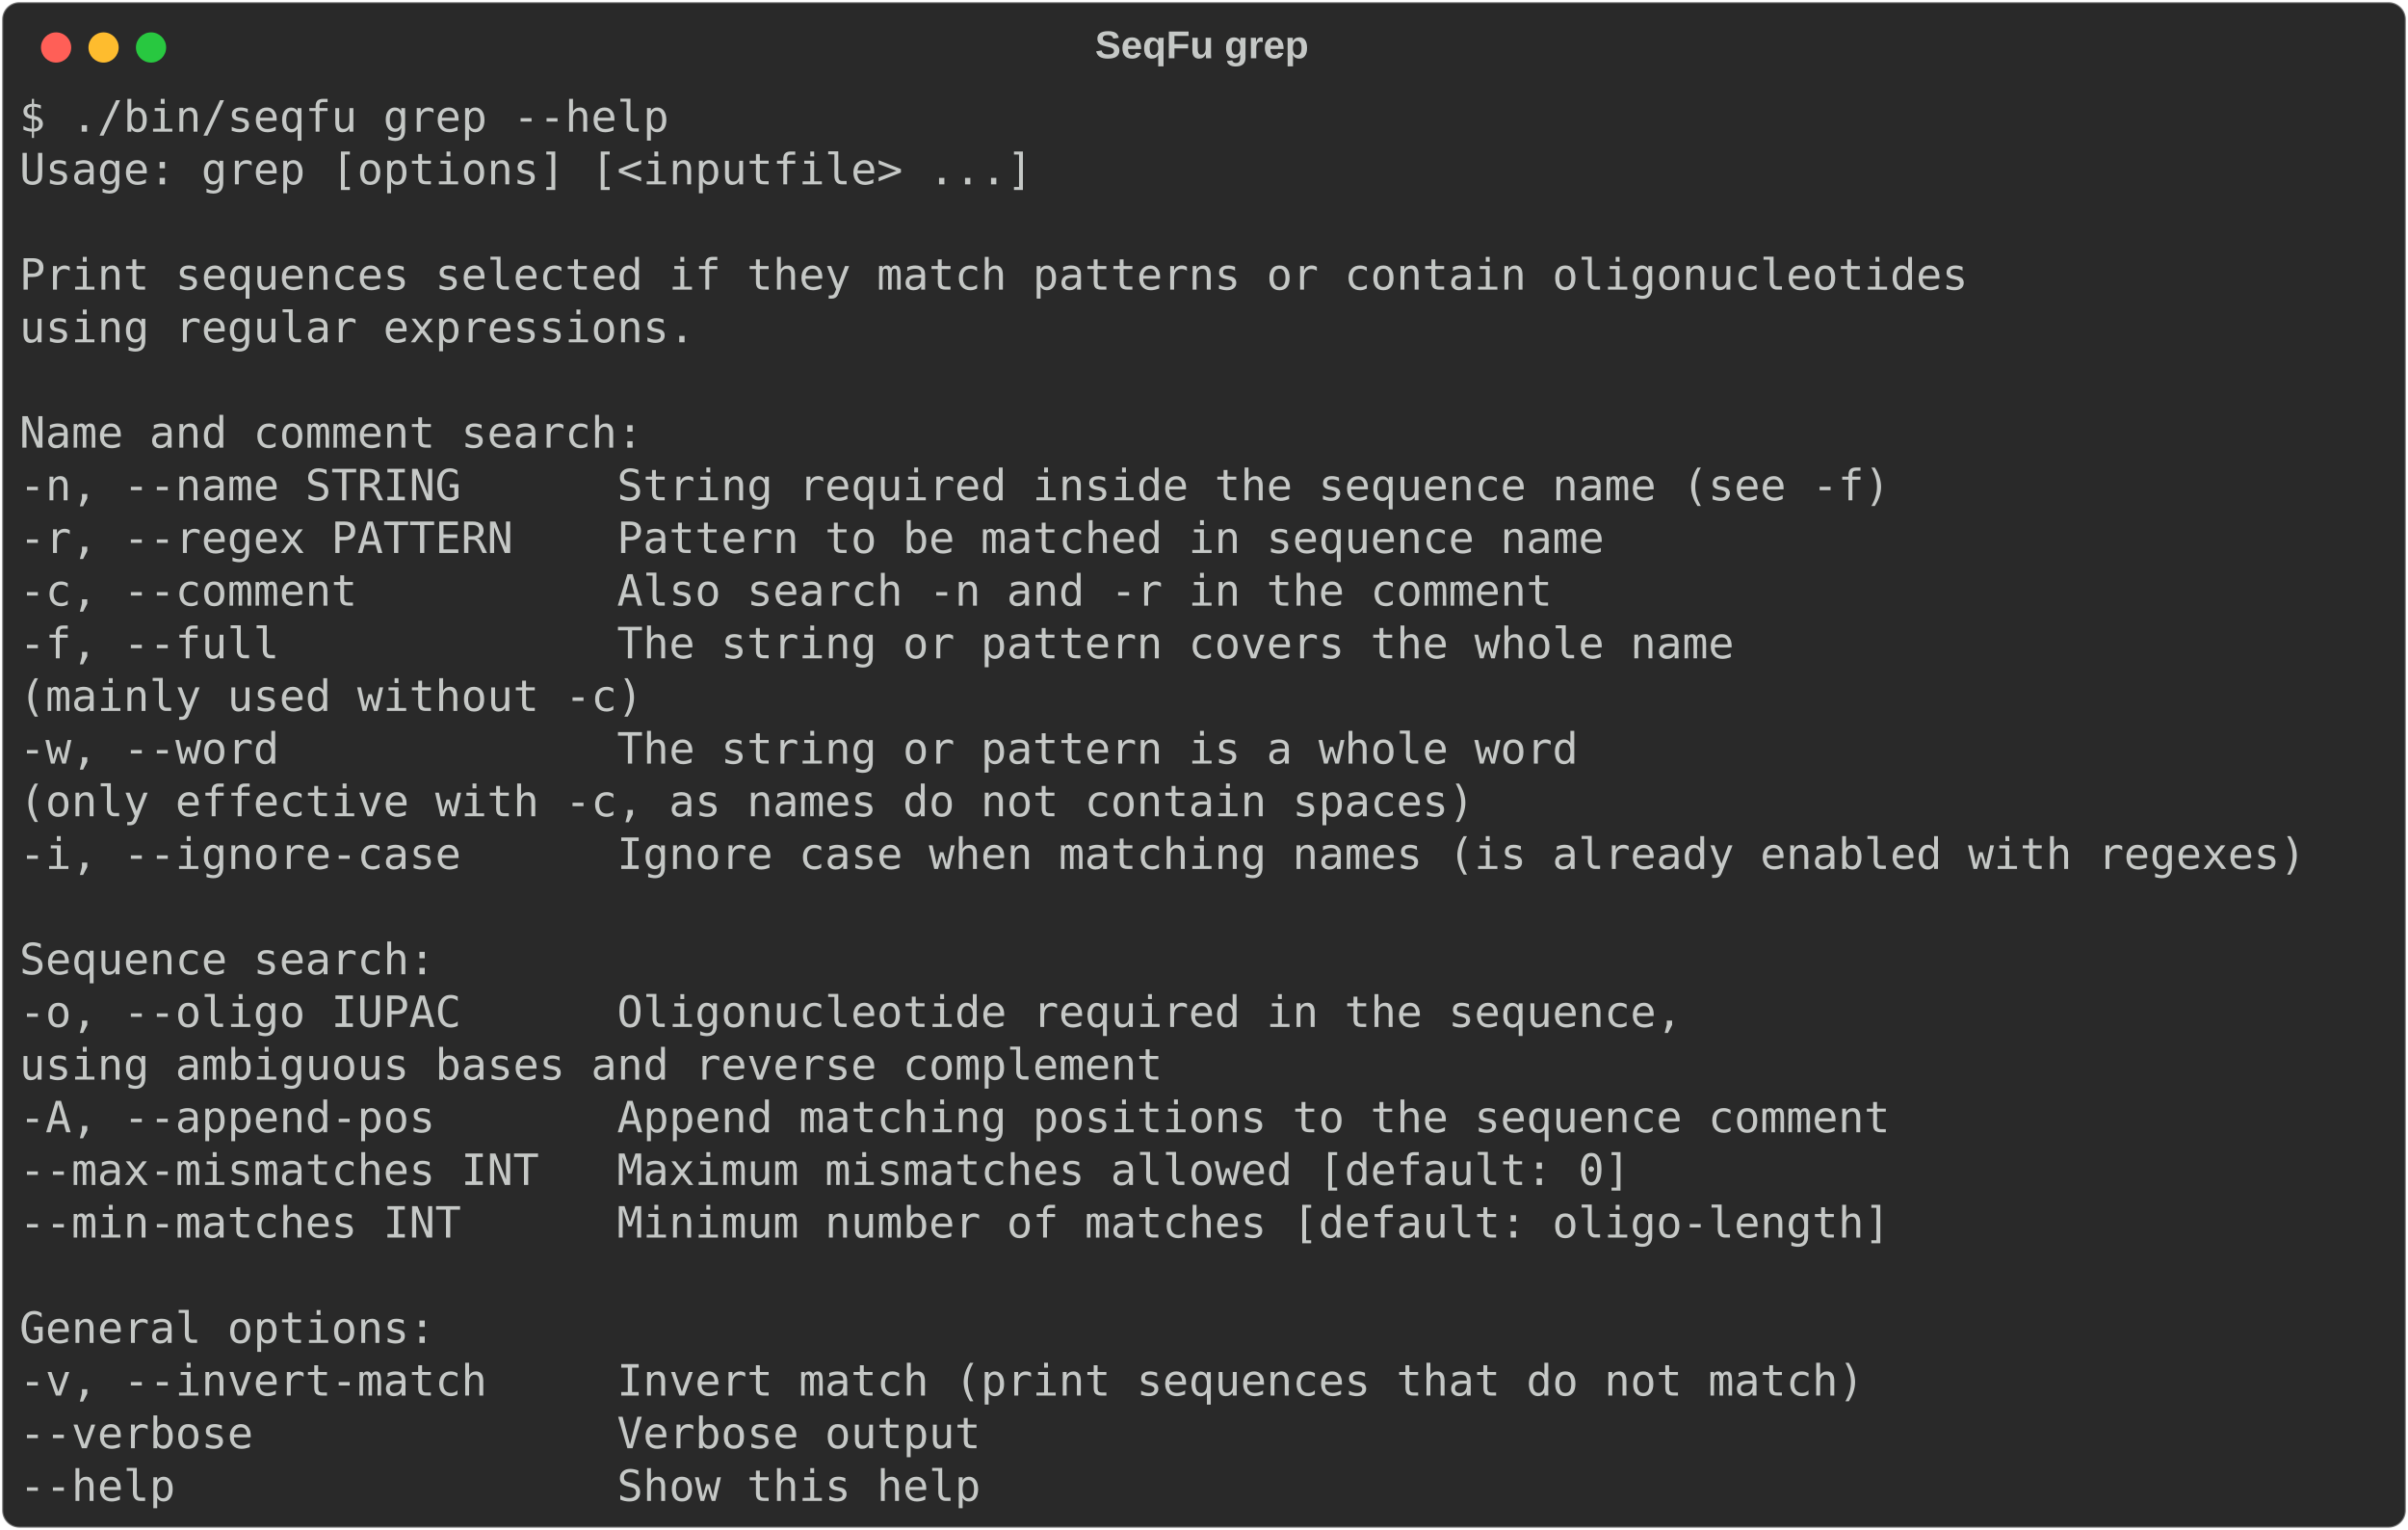
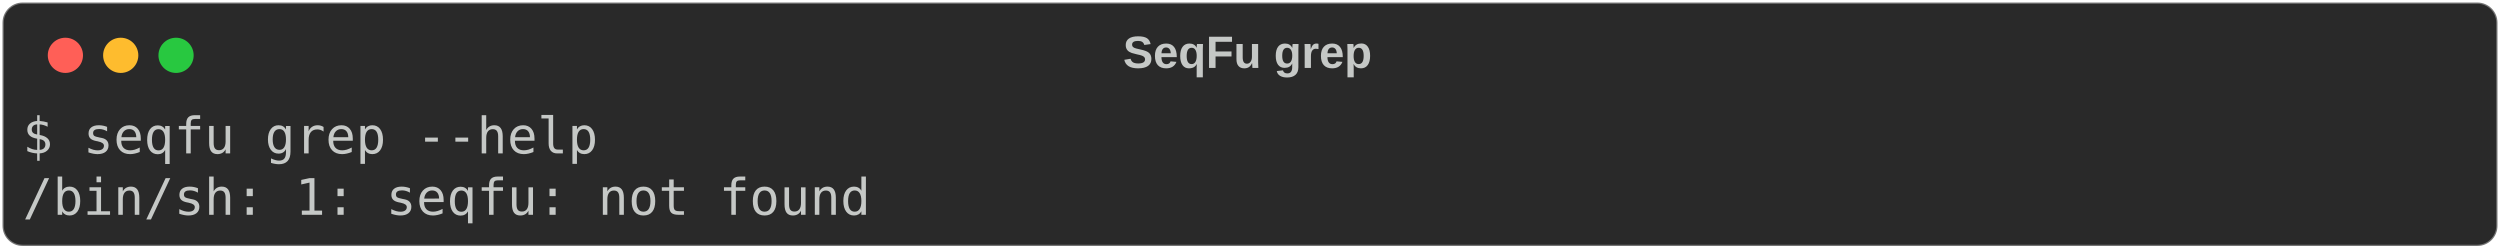
- <svg xmlns="http://www.w3.org/2000/svg" class="rich-terminal" viewBox="0 0 1116 708.8">
+ <svg xmlns="http://www.w3.org/2000/svg" class="rich-terminal" viewBox="0 0 994 98.8">
  <style>

    @font-face {
        font-family: "Fira Code";
        src: local("FiraCode-Regular"),
                url("https://cdnjs.cloudflare.com/ajax/libs/firacode/6.2.0/woff2/FiraCode-Regular.woff2") format("woff2"),
                url("https://cdnjs.cloudflare.com/ajax/libs/firacode/6.2.0/woff/FiraCode-Regular.woff") format("woff");
        font-style: normal;
        font-weight: 400;
    }
    @font-face {
        font-family: "Fira Code";
        src: local("FiraCode-Bold"),
                url("https://cdnjs.cloudflare.com/ajax/libs/firacode/6.2.0/woff2/FiraCode-Bold.woff2") format("woff2"),
                url("https://cdnjs.cloudflare.com/ajax/libs/firacode/6.2.0/woff/FiraCode-Bold.woff") format("woff");
        font-style: bold;
        font-weight: 700;
    }

-     .terminal-2058525570-matrix {
+     .terminal-965153666-matrix {
        font-family: Fira Code, monospace;
        font-size: 20px;
        line-height: 24.4px;
        font-variant-east-asian: full-width;
    }

-     .terminal-2058525570-title {
+     .terminal-965153666-title {
        font-size: 18px;
        font-weight: bold;
        font-family: arial;
    }

-     .terminal-2058525570-r1 { fill: #c5c8c6 }
+     .terminal-965153666-r1 { fill: #c5c8c6 }
    </style>
  <defs>
-     <clipPath id="terminal-2058525570-clip-terminal">
-       <rect x="0" y="0" width="1097.0" height="657.8" />
+     <clipPath id="terminal-965153666-clip-terminal">
+       <rect x="0" y="0" width="975.0" height="47.8" />
    </clipPath>
-     <clipPath id="terminal-2058525570-line-0">
-       <rect x="0" y="1.5" width="1098" height="24.65" />
-     </clipPath>
-     <clipPath id="terminal-2058525570-line-1">
-       <rect x="0" y="25.9" width="1098" height="24.65" />
-     </clipPath>
-     <clipPath id="terminal-2058525570-line-2">
-       <rect x="0" y="50.3" width="1098" height="24.65" />
-     </clipPath>
-     <clipPath id="terminal-2058525570-line-3">
-       <rect x="0" y="74.7" width="1098" height="24.65" />
-     </clipPath>
-     <clipPath id="terminal-2058525570-line-4">
-       <rect x="0" y="99.1" width="1098" height="24.65" />
-     </clipPath>
-     <clipPath id="terminal-2058525570-line-5">
-       <rect x="0" y="123.5" width="1098" height="24.65" />
-     </clipPath>
-     <clipPath id="terminal-2058525570-line-6">
-       <rect x="0" y="147.9" width="1098" height="24.65" />
-     </clipPath>
-     <clipPath id="terminal-2058525570-line-7">
-       <rect x="0" y="172.3" width="1098" height="24.65" />
-     </clipPath>
-     <clipPath id="terminal-2058525570-line-8">
-       <rect x="0" y="196.7" width="1098" height="24.65" />
-     </clipPath>
-     <clipPath id="terminal-2058525570-line-9">
-       <rect x="0" y="221.1" width="1098" height="24.65" />
-     </clipPath>
-     <clipPath id="terminal-2058525570-line-10">
-       <rect x="0" y="245.5" width="1098" height="24.65" />
-     </clipPath>
-     <clipPath id="terminal-2058525570-line-11">
-       <rect x="0" y="269.9" width="1098" height="24.65" />
-     </clipPath>
-     <clipPath id="terminal-2058525570-line-12">
-       <rect x="0" y="294.3" width="1098" height="24.65" />
-     </clipPath>
-     <clipPath id="terminal-2058525570-line-13">
-       <rect x="0" y="318.7" width="1098" height="24.65" />
-     </clipPath>
-     <clipPath id="terminal-2058525570-line-14">
-       <rect x="0" y="343.1" width="1098" height="24.65" />
-     </clipPath>
-     <clipPath id="terminal-2058525570-line-15">
-       <rect x="0" y="367.5" width="1098" height="24.65" />
-     </clipPath>
-     <clipPath id="terminal-2058525570-line-16">
-       <rect x="0" y="391.9" width="1098" height="24.65" />
-     </clipPath>
-     <clipPath id="terminal-2058525570-line-17">
-       <rect x="0" y="416.3" width="1098" height="24.65" />
-     </clipPath>
-     <clipPath id="terminal-2058525570-line-18">
-       <rect x="0" y="440.7" width="1098" height="24.65" />
-     </clipPath>
-     <clipPath id="terminal-2058525570-line-19">
-       <rect x="0" y="465.1" width="1098" height="24.65" />
-     </clipPath>
-     <clipPath id="terminal-2058525570-line-20">
-       <rect x="0" y="489.5" width="1098" height="24.65" />
-     </clipPath>
-     <clipPath id="terminal-2058525570-line-21">
-       <rect x="0" y="513.9" width="1098" height="24.65" />
-     </clipPath>
-     <clipPath id="terminal-2058525570-line-22">
-       <rect x="0" y="538.3" width="1098" height="24.65" />
-     </clipPath>
-     <clipPath id="terminal-2058525570-line-23">
-       <rect x="0" y="562.7" width="1098" height="24.65" />
-     </clipPath>
-     <clipPath id="terminal-2058525570-line-24">
-       <rect x="0" y="587.1" width="1098" height="24.65" />
-     </clipPath>
-     <clipPath id="terminal-2058525570-line-25">
-       <rect x="0" y="611.5" width="1098" height="24.65" />
+     <clipPath id="terminal-965153666-line-0">
+       <rect x="0" y="1.5" width="976" height="24.65" />
    </clipPath>
  </defs>
-   <rect fill="#292929" stroke="rgba(255,255,255,0.35)" stroke-width="1" x="1" y="1" width="1114" height="706.8" rx="8" />
-   <text class="terminal-2058525570-title" fill="#c5c8c6" text-anchor="middle" x="557" y="27">SeqFu grep</text>
+   <rect fill="#292929" stroke="rgba(255,255,255,0.35)" stroke-width="1" x="1" y="1" width="992" height="96.8" rx="8" />
+   <text class="terminal-965153666-title" fill="#c5c8c6" text-anchor="middle" x="496" y="27">SeqFu grep</text>
  <g transform="translate(26,22)">
    <circle cx="0" cy="0" r="7" fill="#ff5f57" />
    <circle cx="22" cy="0" r="7" fill="#febc2e" />
    <circle cx="44" cy="0" r="7" fill="#28c840" />
  </g>
-   <g transform="translate(9, 41)" clip-path="url(#terminal-2058525570-clip-terminal)">
-     <g class="terminal-2058525570-matrix">
-       <text class="terminal-2058525570-r1" x="0" y="20" textLength="305" clip-path="url(#terminal-2058525570-line-0)">$ ./bin/seqfu grep --help</text>
-       <text class="terminal-2058525570-r1" x="1098" y="20" textLength="12.2" clip-path="url(#terminal-2058525570-line-0)">
+   <g transform="translate(9, 41)" clip-path="url(#terminal-965153666-clip-terminal)">
+     <g class="terminal-965153666-matrix">
+       <text class="terminal-965153666-r1" x="0" y="20" textLength="231.8" clip-path="url(#terminal-965153666-line-0)">$ seqfu grep --help</text>
+       <text class="terminal-965153666-r1" x="976" y="20" textLength="12.2" clip-path="url(#terminal-965153666-line-0)">
</text>
-       <text class="terminal-2058525570-r1" x="0" y="44.4" textLength="475.8" clip-path="url(#terminal-2058525570-line-1)">Usage: grep [options] [&lt;inputfile&gt; ...]</text>
-       <text class="terminal-2058525570-r1" x="1098" y="44.4" textLength="12.2" clip-path="url(#terminal-2058525570-line-1)">
- </text>
-       <text class="terminal-2058525570-r1" x="1098" y="68.8" textLength="12.2" clip-path="url(#terminal-2058525570-line-2)">
- </text>
-       <text class="terminal-2058525570-r1" x="0" y="93.2" textLength="915" clip-path="url(#terminal-2058525570-line-3)">Print sequences selected if they match patterns or contain oligonucleotides</text>
-       <text class="terminal-2058525570-r1" x="1098" y="93.2" textLength="12.2" clip-path="url(#terminal-2058525570-line-3)">
- </text>
-       <text class="terminal-2058525570-r1" x="0" y="117.6" textLength="317.2" clip-path="url(#terminal-2058525570-line-4)">using regular expressions.</text>
-       <text class="terminal-2058525570-r1" x="1098" y="117.6" textLength="12.2" clip-path="url(#terminal-2058525570-line-4)">
- </text>
-       <text class="terminal-2058525570-r1" x="1098" y="142" textLength="12.2" clip-path="url(#terminal-2058525570-line-5)">
- </text>
-       <text class="terminal-2058525570-r1" x="0" y="166.4" textLength="292.8" clip-path="url(#terminal-2058525570-line-6)">Name and comment search:</text>
-       <text class="terminal-2058525570-r1" x="1098" y="166.4" textLength="12.2" clip-path="url(#terminal-2058525570-line-6)">
- </text>
-       <text class="terminal-2058525570-r1" x="0" y="190.8" textLength="902.8" clip-path="url(#terminal-2058525570-line-7)">  -n, --name STRING      String required inside the sequence name (see -f)</text>
-       <text class="terminal-2058525570-r1" x="1098" y="190.8" textLength="12.2" clip-path="url(#terminal-2058525570-line-7)">
- </text>
-       <text class="terminal-2058525570-r1" x="0" y="215.2" textLength="768.6" clip-path="url(#terminal-2058525570-line-8)">  -r, --regex PATTERN    Pattern to be matched in sequence name</text>
-       <text class="terminal-2058525570-r1" x="1098" y="215.2" textLength="12.2" clip-path="url(#terminal-2058525570-line-8)">
- </text>
-       <text class="terminal-2058525570-r1" x="0" y="239.6" textLength="744.2" clip-path="url(#terminal-2058525570-line-9)">  -c, --comment          Also search -n and -r in the comment</text>
-       <text class="terminal-2058525570-r1" x="1098" y="239.6" textLength="12.2" clip-path="url(#terminal-2058525570-line-9)">
- </text>
-       <text class="terminal-2058525570-r1" x="0" y="264" textLength="829.6" clip-path="url(#terminal-2058525570-line-10)">  -f, --full             The string or pattern covers the whole name</text>
-       <text class="terminal-2058525570-r1" x="1098" y="264" textLength="12.2" clip-path="url(#terminal-2058525570-line-10)">
- </text>
-       <text class="terminal-2058525570-r1" x="0" y="288.4" textLength="597.8" clip-path="url(#terminal-2058525570-line-11)">                         (mainly used without -c)</text>
-       <text class="terminal-2058525570-r1" x="1098" y="288.4" textLength="12.2" clip-path="url(#terminal-2058525570-line-11)">
- </text>
-       <text class="terminal-2058525570-r1" x="0" y="312.8" textLength="756.4" clip-path="url(#terminal-2058525570-line-12)">  -w, --word             The string or pattern is a whole word</text>
-       <text class="terminal-2058525570-r1" x="1098" y="312.8" textLength="12.2" clip-path="url(#terminal-2058525570-line-12)">
- </text>
-       <text class="terminal-2058525570-r1" x="0" y="337.2" textLength="988.2" clip-path="url(#terminal-2058525570-line-13)">                         (only effective with -c, as names do not contain spaces)</text>
-       <text class="terminal-2058525570-r1" x="1098" y="337.2" textLength="12.2" clip-path="url(#terminal-2058525570-line-13)">
- </text>
-       <text class="terminal-2058525570-r1" x="0" y="361.6" textLength="1098" clip-path="url(#terminal-2058525570-line-14)">  -i, --ignore-case      Ignore case when matching names (is already enabled with regexes)</text>
-       <text class="terminal-2058525570-r1" x="1098" y="361.6" textLength="12.2" clip-path="url(#terminal-2058525570-line-14)">
- </text>
-       <text class="terminal-2058525570-r1" x="1098" y="386" textLength="12.2" clip-path="url(#terminal-2058525570-line-15)">
- </text>
-       <text class="terminal-2058525570-r1" x="0" y="410.4" textLength="195.2" clip-path="url(#terminal-2058525570-line-16)">Sequence search:</text>
-       <text class="terminal-2058525570-r1" x="1098" y="410.4" textLength="12.2" clip-path="url(#terminal-2058525570-line-16)">
- </text>
-       <text class="terminal-2058525570-r1" x="0" y="434.8" textLength="805.2" clip-path="url(#terminal-2058525570-line-17)">  -o, --oligo IUPAC      Oligonucleotide required in the sequence,</text>
-       <text class="terminal-2058525570-r1" x="1098" y="434.8" textLength="12.2" clip-path="url(#terminal-2058525570-line-17)">
- </text>
-       <text class="terminal-2058525570-r1" x="0" y="459.2" textLength="841.8" clip-path="url(#terminal-2058525570-line-18)">                         using ambiguous bases and reverse complement</text>
-       <text class="terminal-2058525570-r1" x="1098" y="459.2" textLength="12.2" clip-path="url(#terminal-2058525570-line-18)">
- </text>
-       <text class="terminal-2058525570-r1" x="0" y="483.6" textLength="902.8" clip-path="url(#terminal-2058525570-line-19)">  -A, --append-pos       Append matching positions to the sequence comment</text>
-       <text class="terminal-2058525570-r1" x="1098" y="483.6" textLength="12.2" clip-path="url(#terminal-2058525570-line-19)">
- </text>
-       <text class="terminal-2058525570-r1" x="0" y="508" textLength="780.8" clip-path="url(#terminal-2058525570-line-20)">  --max-mismatches INT   Maximum mismatches allowed [default: 0]</text>
-       <text class="terminal-2058525570-r1" x="1098" y="508" textLength="12.2" clip-path="url(#terminal-2058525570-line-20)">
- </text>
-       <text class="terminal-2058525570-r1" x="0" y="532.4" textLength="902.8" clip-path="url(#terminal-2058525570-line-21)">  --min-matches INT      Minimum number of matches [default: oligo-length]</text>
-       <text class="terminal-2058525570-r1" x="1098" y="532.4" textLength="12.2" clip-path="url(#terminal-2058525570-line-21)">
- </text>
-       <text class="terminal-2058525570-r1" x="1098" y="556.8" textLength="12.2" clip-path="url(#terminal-2058525570-line-22)">
- </text>
-       <text class="terminal-2058525570-r1" x="0" y="581.2" textLength="195.2" clip-path="url(#terminal-2058525570-line-23)">General options:</text>
-       <text class="terminal-2058525570-r1" x="1098" y="581.2" textLength="12.2" clip-path="url(#terminal-2058525570-line-23)">
- </text>
-       <text class="terminal-2058525570-r1" x="0" y="605.6" textLength="890.6" clip-path="url(#terminal-2058525570-line-24)">  -v, --invert-match     Invert match (print sequences that do not match)</text>
-       <text class="terminal-2058525570-r1" x="1098" y="605.6" textLength="12.2" clip-path="url(#terminal-2058525570-line-24)">
- </text>
-       <text class="terminal-2058525570-r1" x="0" y="630" textLength="475.8" clip-path="url(#terminal-2058525570-line-25)">  --verbose              Verbose output</text>
-       <text class="terminal-2058525570-r1" x="1098" y="630" textLength="12.2" clip-path="url(#terminal-2058525570-line-25)">
- </text>
-       <text class="terminal-2058525570-r1" x="0" y="654.4" textLength="475.8" clip-path="url(#terminal-2058525570-line-26)">  --help                 Show this help</text>
-       <text class="terminal-2058525570-r1" x="1098" y="654.4" textLength="12.2" clip-path="url(#terminal-2058525570-line-26)">
+       <text class="terminal-965153666-r1" x="0" y="44.4" textLength="341.6" clip-path="url(#terminal-965153666-line-1)">/bin/sh: 1: seqfu: not found</text>
+       <text class="terminal-965153666-r1" x="976" y="44.4" textLength="12.2" clip-path="url(#terminal-965153666-line-1)">
</text>
    </g>
  </g>
</svg>
